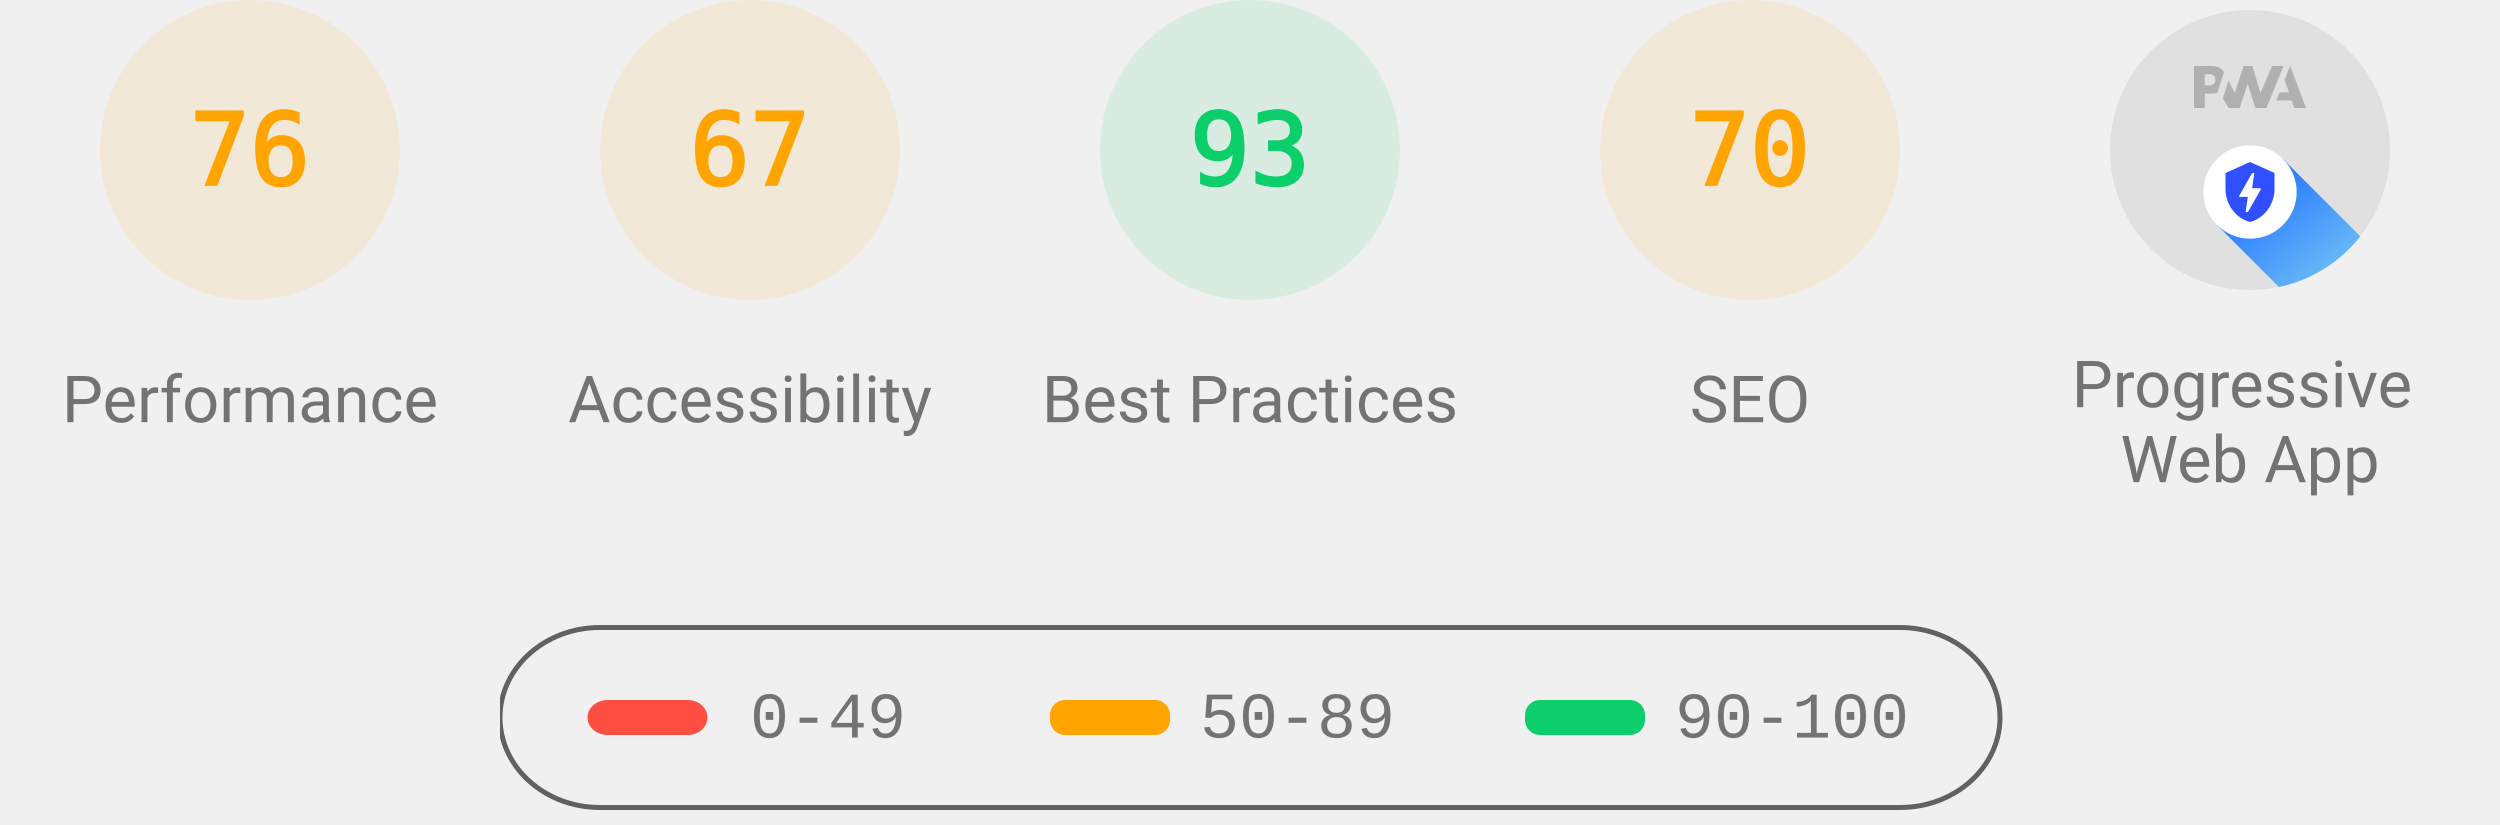
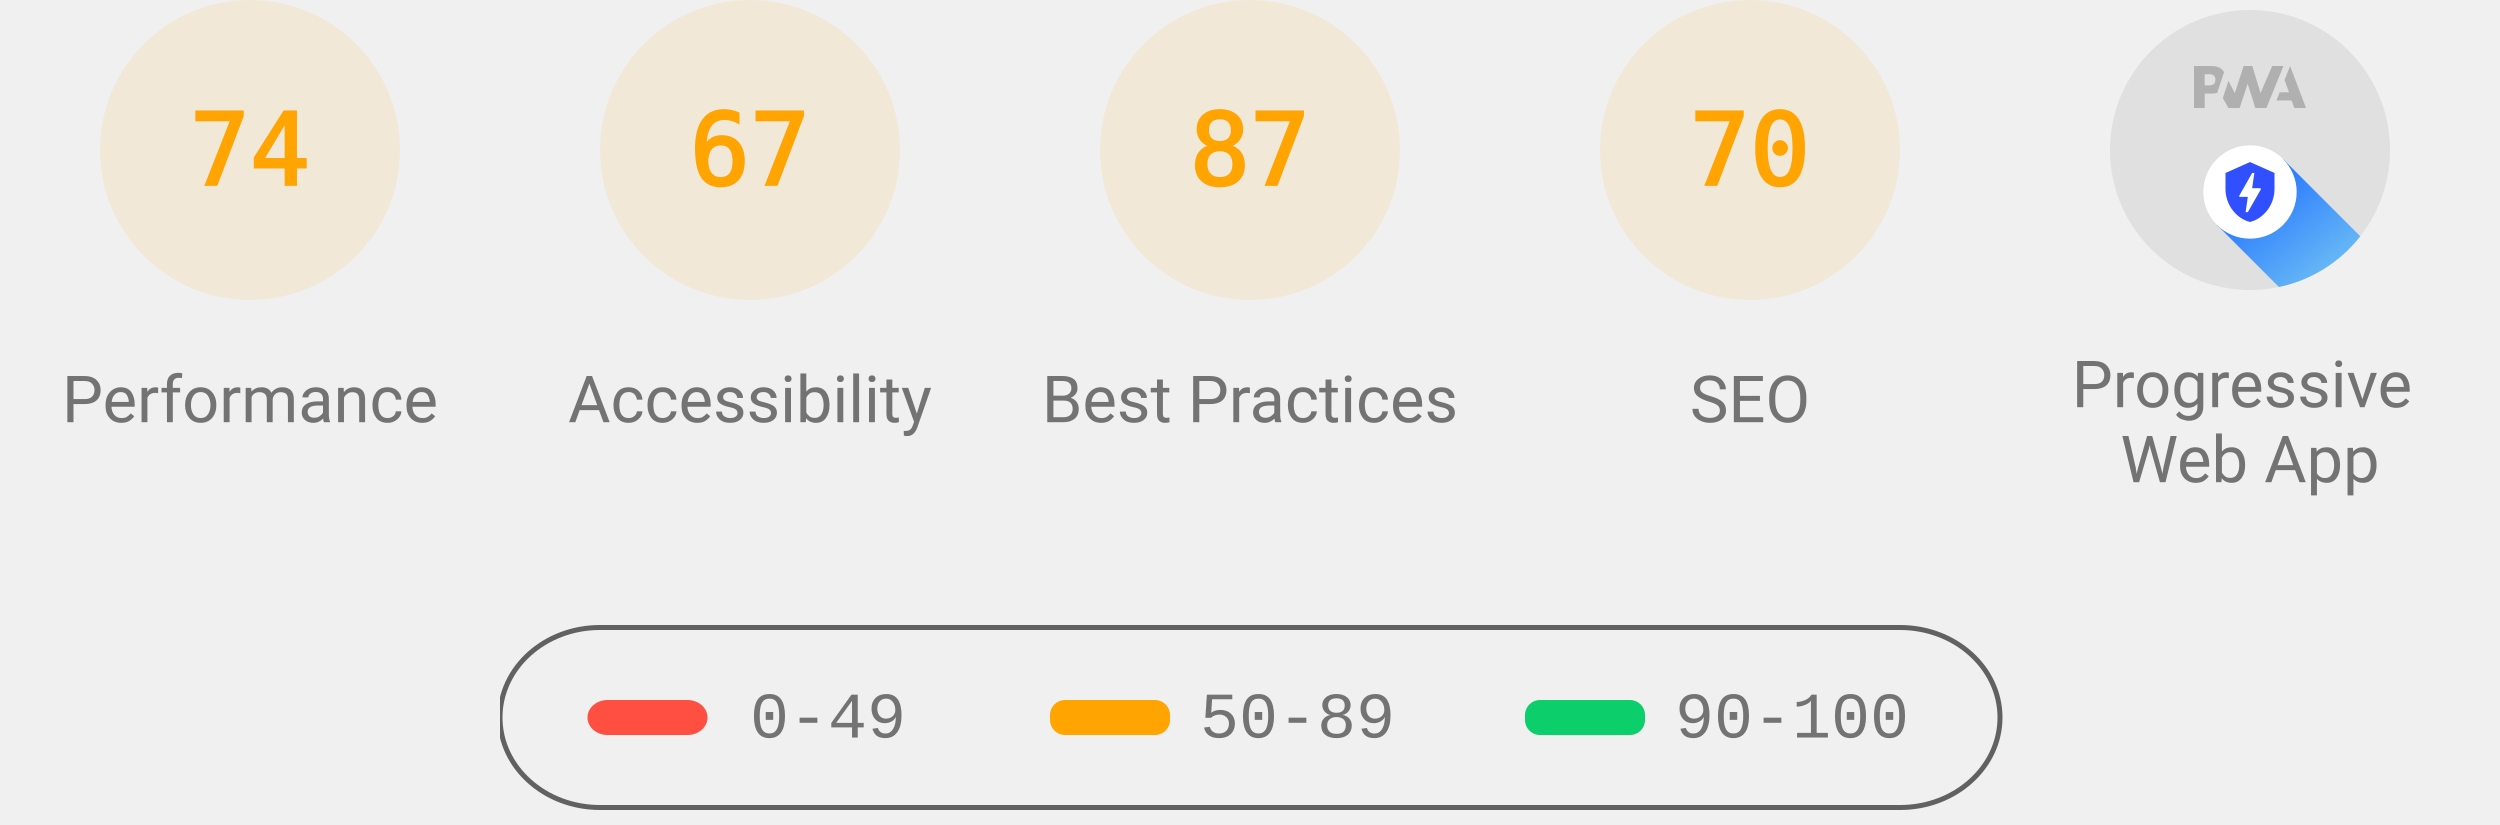
<svg xmlns="http://www.w3.org/2000/svg" class="theme--agnostic" fill="none" width="1000" height="330">
  <style>
			.gauge-base {
				opacity: 0.1
			}

			.gauge-arc {
				fill: none;
				animation-delay: 250ms;
				stroke-linecap: round;
				transform: rotate(-90deg);
				transform-origin: 100px 60px;
				animation: load-gauge 1s ease forwards
			}

			.guage-text {
				font-size: 40px;
				font-family: monospace;
				text-align: center
			}

			.guage-red {
				color: #ff4e42;
				fill: #ff4e42;
				stroke: #ff4e42
			}
			.guage-orange {
				color: #ffa400;
				fill: #ffa400;
				stroke: #ffa400
			}
			.guage-green {
				color: #0cce6b;
				fill: #0cce6b;
				stroke: #0cce6b
			}
			.theme--agnostic .guage-undefined {
				color: #5c5c5c;
				fill: #5c5c5c;
				stroke: #5c5c5c
			}
			.theme--light .guage-undefined {
				color: #1e1e1e;
				fill: #1e1e1e;
				stroke: #1e1e1e
			}
			.theme--dark .guage-undefined {
				color: #f5f5f5;
				fill: #f5f5f5;
				stroke: #f5f5f5
			}

			.guage-title {
				stroke: none;
				font-size: 26px;
				line-height: 26px;
				font-family: Roboto, Halvetica, Arial, sans-serif
			}
			.metric.guage-title {
				font-family: 'Courier New', Courier, monospace
			}
			.theme--agnostic .guage-title {
				color: #737373;
				fill: #737373
			}
			.theme--light .guage-title {
				color: #212121;
				fill: #212121
			}
			.theme--dark .guage-title {
				color: #f5f5f5;
				fill: #f5f5f5
			}

			@keyframes load-gauge {
				from {
					stroke-dasharray: 0 352.858
				}
			}
			.lh-gauge--pwa__disc {
				fill: #e0e0e0
			}
			.lh-gauge--pwa__logo {
				position: relative;
				fill: #b0b0b0
			}
			.lh-gauge--pwa__invisible {
				display: none
			}
			.lh-gauge--pwa__visible {
				display: inline
			}
			.guage-invisible {
				display: none
			}
			.lh-gauge--pwa__logo--primary-color {
				fill: #304ffe
			}
			.theme--agnostic .lh-gauge--pwa__logo--secondary-color {
				fill: #787878
			}
			.theme--light .lh-gauge--pwa__logo--secondary-color {
				fill: #3d3d3d
			}
			.theme--dark .lh-gauge--pwa__logo--secondary-color {
				fill: #d8b6b6
			}
			.theme--light #svg_2 {
				stroke: #00000022
			}
			.theme--agnostic #svg_2 {
				stroke: #616161
			}
			.theme--light #svg_2 {
				stroke: #00000022
			}
			.theme--dark #svg_2 {
				stroke: #f5f5f566
			}
		</style>
  <svg class="guage-div guage-perf guage-orange" viewBox="0 0 200 200" width="200" height="200" x="0" y="0">
    <circle class="gauge-base" r="56" cx="100" cy="60" stroke-width="8" />
-     <circle class="gauge-arc guage-arc-1" r="56" cx="100" cy="60" stroke-width="8" style="stroke-dasharray: 267.412, 351.858;" />
-     <text class="guage-text" x="100px" y="60px" alignment-baseline="central" dominant-baseline="central" text-anchor="middle">76</text>
+     <circle class="gauge-arc guage-arc-1" r="56" cx="100" cy="60" stroke-width="8" style="stroke-dasharray: 260.375, 351.858;" />
+     <text class="guage-text" x="100px" y="60px" alignment-baseline="central" dominant-baseline="central" text-anchor="middle">74</text>
    <text class="guage-title" x="100px" y="160px" alignment-baseline="central" dominant-baseline="central" text-anchor="middle">Performance</text>
  </svg>
  <svg class="guage-div guage-acc guage-orange" viewBox="0 0 200 200" width="200" height="200" x="200" y="0">
    <circle class="gauge-base" r="56" cx="100" cy="60" stroke-width="8" />
    <circle class="gauge-arc guage-arc-2" r="56" cx="100" cy="60" stroke-width="8" style="stroke-dasharray: 235.745, 351.858;" />
    <text class="guage-text" x="100px" y="60px" alignment-baseline="central" dominant-baseline="central" text-anchor="middle">67</text>
    <text class="guage-title" x="100px" y="160px" alignment-baseline="central" dominant-baseline="central" text-anchor="middle">Accessibility</text>
  </svg>
-   <svg class="guage-div guage-best guage-green" viewBox="0 0 200 200" width="200" height="200" x="400" y="0">
-     <circle class="gauge-base" r="56" cx="100" cy="60" stroke-width="8" />
-     <circle class="gauge-arc guage-arc-3" r="56" cx="100" cy="60" stroke-width="8" style="stroke-dasharray: 327.228, 351.858;" />
-     <text class="guage-text" x="100px" y="60px" alignment-baseline="central" dominant-baseline="central" text-anchor="middle">93</text>
+   <svg class="guage-div guage-best guage-orange" viewBox="0 0 200 200" width="200" height="200" x="400" y="0">
+     <circle class="gauge-base" r="56" cx="100" cy="60" stroke-width="8" />
+     <circle class="gauge-arc guage-arc-3" r="56" cx="100" cy="60" stroke-width="8" style="stroke-dasharray: 306.116, 351.858;" />
+     <text class="guage-text" x="100px" y="60px" alignment-baseline="central" dominant-baseline="central" text-anchor="middle">87</text>
    <text class="guage-title" x="100px" y="160px" alignment-baseline="central" dominant-baseline="central" text-anchor="middle">Best Practices</text>
  </svg>
  <svg class="guage-div guage-seo guage-orange" viewBox="0 0 200 200" width="200" height="200" x="600" y="0">
    <circle class="gauge-base" r="56" cx="100" cy="60" stroke-width="8" />
    <circle class="gauge-arc guage-arc-4" r="56" cx="100" cy="60" stroke-width="8" style="stroke-dasharray: 246.301, 351.858;" />
    <text class="guage-text" x="100px" y="60px" alignment-baseline="central" dominant-baseline="central" text-anchor="middle">70</text>
    <text class="guage-title" x="100px" y="160px" alignment-baseline="central" dominant-baseline="central" text-anchor="middle">SEO</text>
  </svg>
  <svg class="guage-div guage-pwa " viewBox="0 0 200 200" width="200" height="200" x="800" y="0">
    <svg viewBox="0 0 60 60" width="112" height="112" x="44" y="4">
      <defs>
        <linearGradient id="lh-gauge--pwa__check-circle__gradient-0" x1="50%" y1="0%" x2="50%" y2="100%">
          <stop stop-color="#00C852" offset="0%" />
          <stop stop-color="#009688" offset="100%" />
        </linearGradient>
        <linearGradient id="lh-gauge--pwa__installable__shadow-gradient-0" x1="76.056%" x2="24.111%" y1="82.995%" y2="24.735%">
          <stop stop-color="#A5D6A7" offset="0%" />
          <stop stop-color="#80CBC4" offset="100%" />
        </linearGradient>
        <linearGradient id="lh-gauge--pwa__fast-reliable__shadow-gradient-0" x1="76.056%" y1="82.995%" x2="25.678%" y2="26.493%">
          <stop stop-color="#64B5F6" offset="0%" />
          <stop stop-color="#2979FF" offset="100%" />
        </linearGradient>
        <g id="lh-gauge--pwa__fast-reliable-badge-0">
          <circle fill="#FFFFFF" cx="10" cy="10" r="10" />
          <path fill="#304FFE" d="M10 3.58l5.25 2.34v3.5c0 3.23-2.24 6.26-5.25 7-3.01-.74-5.25-3.77-5.25-7v-3.5L10 3.58zm-.47 10.74l2.76-4.83.03-.07c.04-.08 0-.24-.22-.24h-1.64l.47-3.26h-.47l-2.7 4.77c-.02.01.05-.1-.04.05-.09.16-.1.31.18.31h1.63l-.47 3.27h.47z" />
        </g>
        <g id="lh-gauge--pwa__installable-badge-0">
          <circle fill="#FFFFFF" cx="10" cy="10" r="10" />
          <path fill="#009688" d="M10 4.167A5.835 5.835 0 0 0 4.167 10 5.835 5.835 0 0 0 10 15.833 5.835 5.835 0 0 0 15.833 10 5.835 5.835 0 0 0 10 4.167zm2.917 6.416h-2.334v2.334H9.417v-2.334H7.083V9.417h2.334V7.083h1.166v2.334h2.334v1.166z" />
        </g>
      </defs>
      <g stroke="none" fill-rule="nonzero">
        <circle class="lh-gauge--pwa__disc" cx="30" cy="30" r="30" />
        <g class="lh-gauge--pwa__logo">
          <path d="M35.66 19.39l.7-1.75h2L37.4 15 38.6 12l3.4 9h-2.51l-.58-1.61z" />
          <path d="M33.52 21l3.65-9h-2.42l-2.5 5.82L30.5 12h-1.86l-1.9 5.82-1.35-2.65-1.21 3.72L25.4 21h2.38l1.72-5.2 1.64 5.2z" />
          <path fill-rule="nonzero" d="M20.3 17.91h1.48c.45 0 .85-.05 1.2-.15l.39-1.18 1.07-3.3a2.64 2.64 0 0 0-.28-.37c-.55-.6-1.36-.91-2.42-.91H18v9h2.3V17.9zm1.96-3.84c.22.22.33.5.33.87 0 .36-.1.65-.29.87-.2.23-.59.35-1.15.35h-.86v-2.41h.87c.52 0 .89.1 1.1.32z" />
        </g>
        <rect class="lh-gauge--pwa__component lh-gauge--pwa__na-line lh-gauge--pwa__invisible" fill="#FFFFFF" x="20" y="32" width="20" height="4" rx="2" />
        <g class="lh-gauge--pwa__component lh-gauge--pwa__fast-reliable-badge lh-gauge--pwa__visible" transform="translate(20, 29)">
          <path fill="url(#lh-gauge--pwa__fast-reliable__shadow-gradient-0)" d="M33.63 19.49A30 30 0 0 1 16.2 30.36L3 17.14 17.14 3l16.49 16.49z" />
          <use href="#lh-gauge--pwa__fast-reliable-badge-0" />
        </g>
        <g class="lh-gauge--pwa__component lh-gauge--pwa__installable-badge lh-gauge--pwa__invisible" transform="translate(20, 29)">
          <path fill="url(#lh-gauge--pwa__installable__shadow-gradient-0)" d="M33.629 19.487c-4.272 5.453-10.391 9.39-17.415 10.869L3 17.142 17.142 3 33.63 19.487z" />
          <use href="#lh-gauge--pwa__installable-badge-0" />
        </g>
        <g class="lh-gauge--pwa__component lh-gauge--pwa__fast-reliable-installable-badges lh-gauge--pwa__invisible">
          <g transform="translate(8, 29)">
            <path fill="url(#lh-gauge--pwa__fast-reliable__shadow-gradient-0)" d="M16.321 30.463L3 17.143 17.142 3l22.365 22.365A29.864 29.864 0 0 1 22 31c-1.942 0-3.84-.184-5.679-.537z" />
            <use href="#lh-gauge--pwa__fast-reliable-badge-0" />
          </g>
          <g transform="translate(32, 29)">
            <path fill="url(#lh-gauge--pwa__installable__shadow-gradient-0)" d="M25.982 11.84a30.107 30.107 0 0 1-13.08 15.203L3 17.143 17.142 3l8.84 8.84z" />
            <use href="#lh-gauge--pwa__installable-badge-0" />
          </g>
        </g>
        <g class="lh-gauge--pwa__component lh-gauge--pwa__check-circle lh-gauge--pwa__invisible" transform="translate(18, 28)">
          <circle fill="#FFFFFF" cx="12" cy="12" r="12" />
          <path fill="url(#lh-gauge--pwa__check-circle__gradient-0)" d="M12 2a10 10 0 1 0 0 20 10 10 0 0 0 0-20zm-2 15l-5-5 1.41-1.41L10 14.17l7.59-7.59L19 8l-9 9z" />
        </g>
      </g>
    </svg>
    <text class="guage-title" y="160px" alignment-baseline="central" dominant-baseline="central" text-anchor="middle">
      <tspan x="100px" dy="-6px">Progressive</tspan>
      <tspan x="100px" dy="30px">Web App</tspan>
    </text>
  </svg>
  <svg width="604" height="76" x="200" y="250">
    <g>
      <rect fill="none" id="canvas_background" height="80" width="604" y="-1" x="-1" />
      <g display="none" overflow="visible" y="0" x="0" height="100%" width="100%" id="canvasGrid">
        <rect fill="url(#gridpattern)" stroke-width="0" y="0" x="0" height="100%" width="100%" />
      </g>
    </g>
    <g>
      <rect fill-opacity="0" stroke-width="2" rx="40" id="svg_2" height="72" width="600" y="1" x="0" fill="#000000" />
      <rect stroke="#000" rx="8" id="svg_3" height="14" width="48" y="30" x="35" stroke-opacity="null" stroke-width="0" fill="#ff4e42" />
      <rect stroke="#000" rx="6" id="svg_4" height="14" width="48" y="30" x="220" stroke-opacity="null" stroke-width="0" fill="#ffa400" />
      <rect stroke="#000" rx="6" id="svg_5" height="14" width="48" y="30" x="410" stroke-opacity="null" stroke-width="0" fill="#0cce6b" />
      <text class="metric guage-title" xml:space="preserve" text-anchor="start" font-size="26" id="svg_6" y="45" x="100" stroke-opacity="null" stroke-width="0" stroke="#000">0-49</text>
      <text class="metric guage-title" xml:space="preserve" text-anchor="start" font-size="26" id="svg_7" y="45" x="280" stroke-opacity="null" stroke-width="0" stroke="#000">50-89</text>
      <text class="metric guage-title" xml:space="preserve" text-anchor="start" font-size="26" id="svg_8" y="45" x="470" stroke-opacity="null" stroke-width="0" stroke="#000">90-100</text>
    </g>
  </svg>
</svg>
